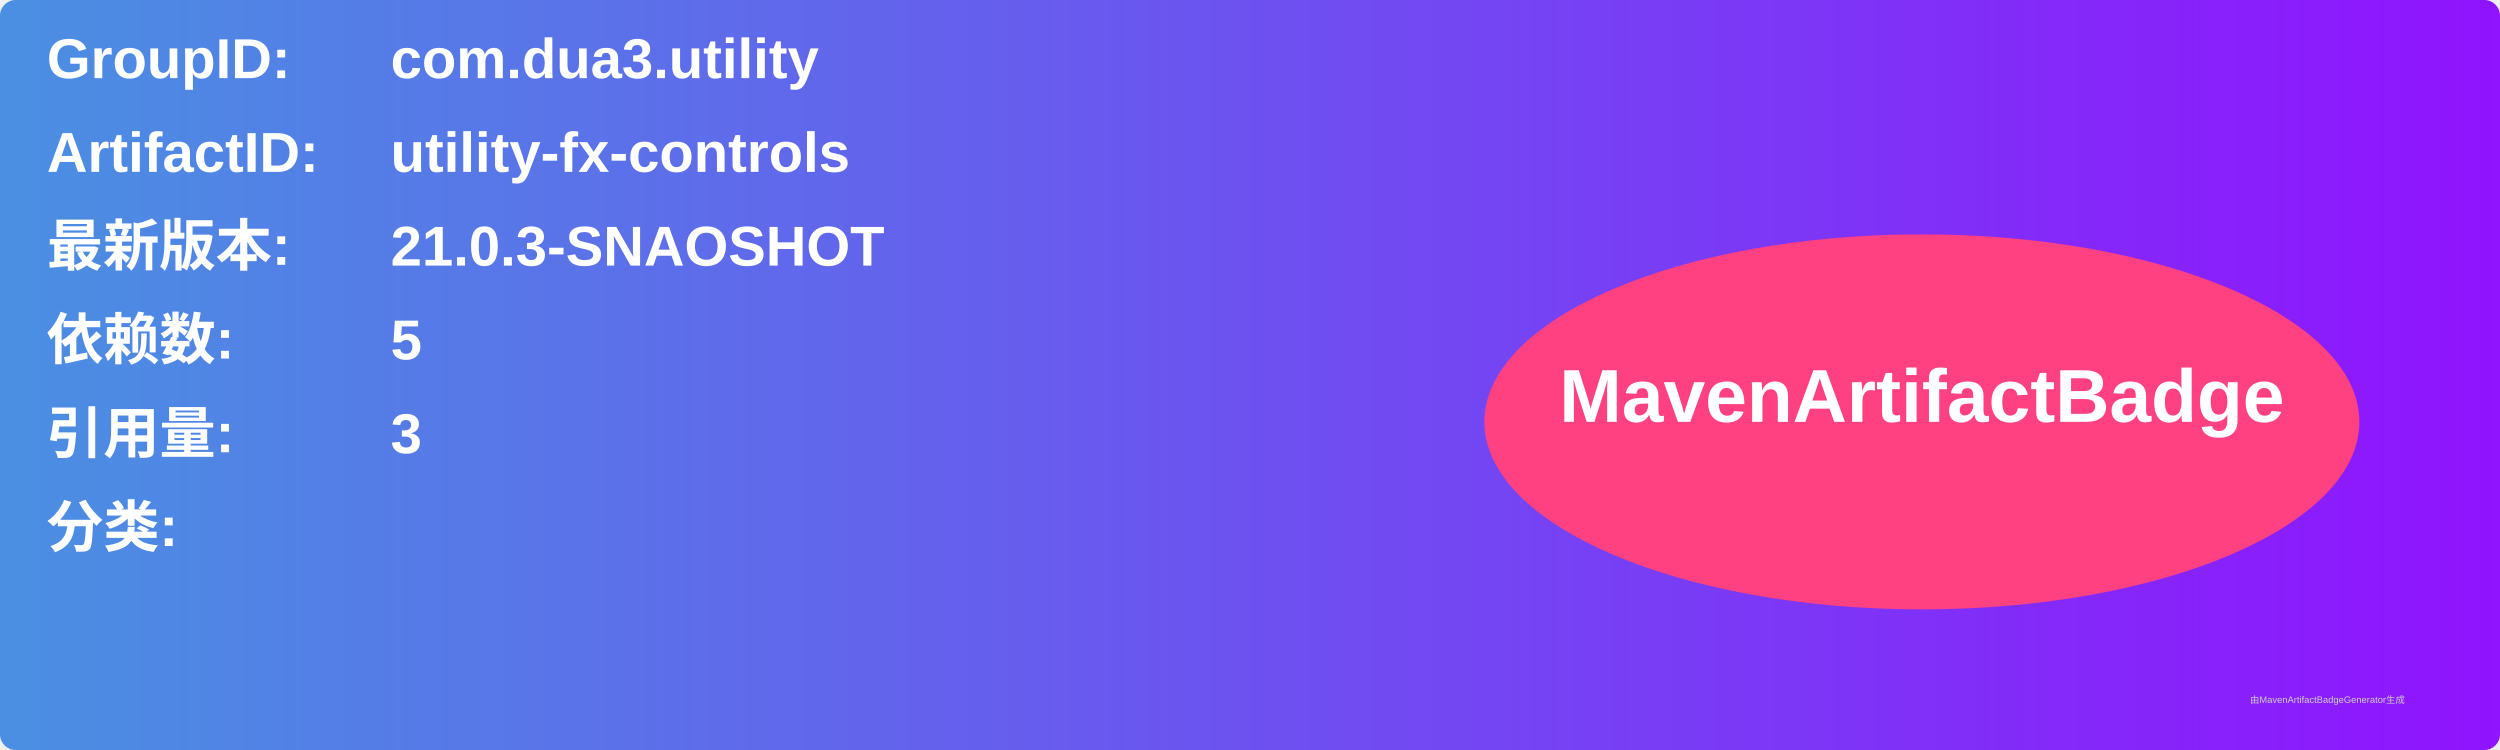
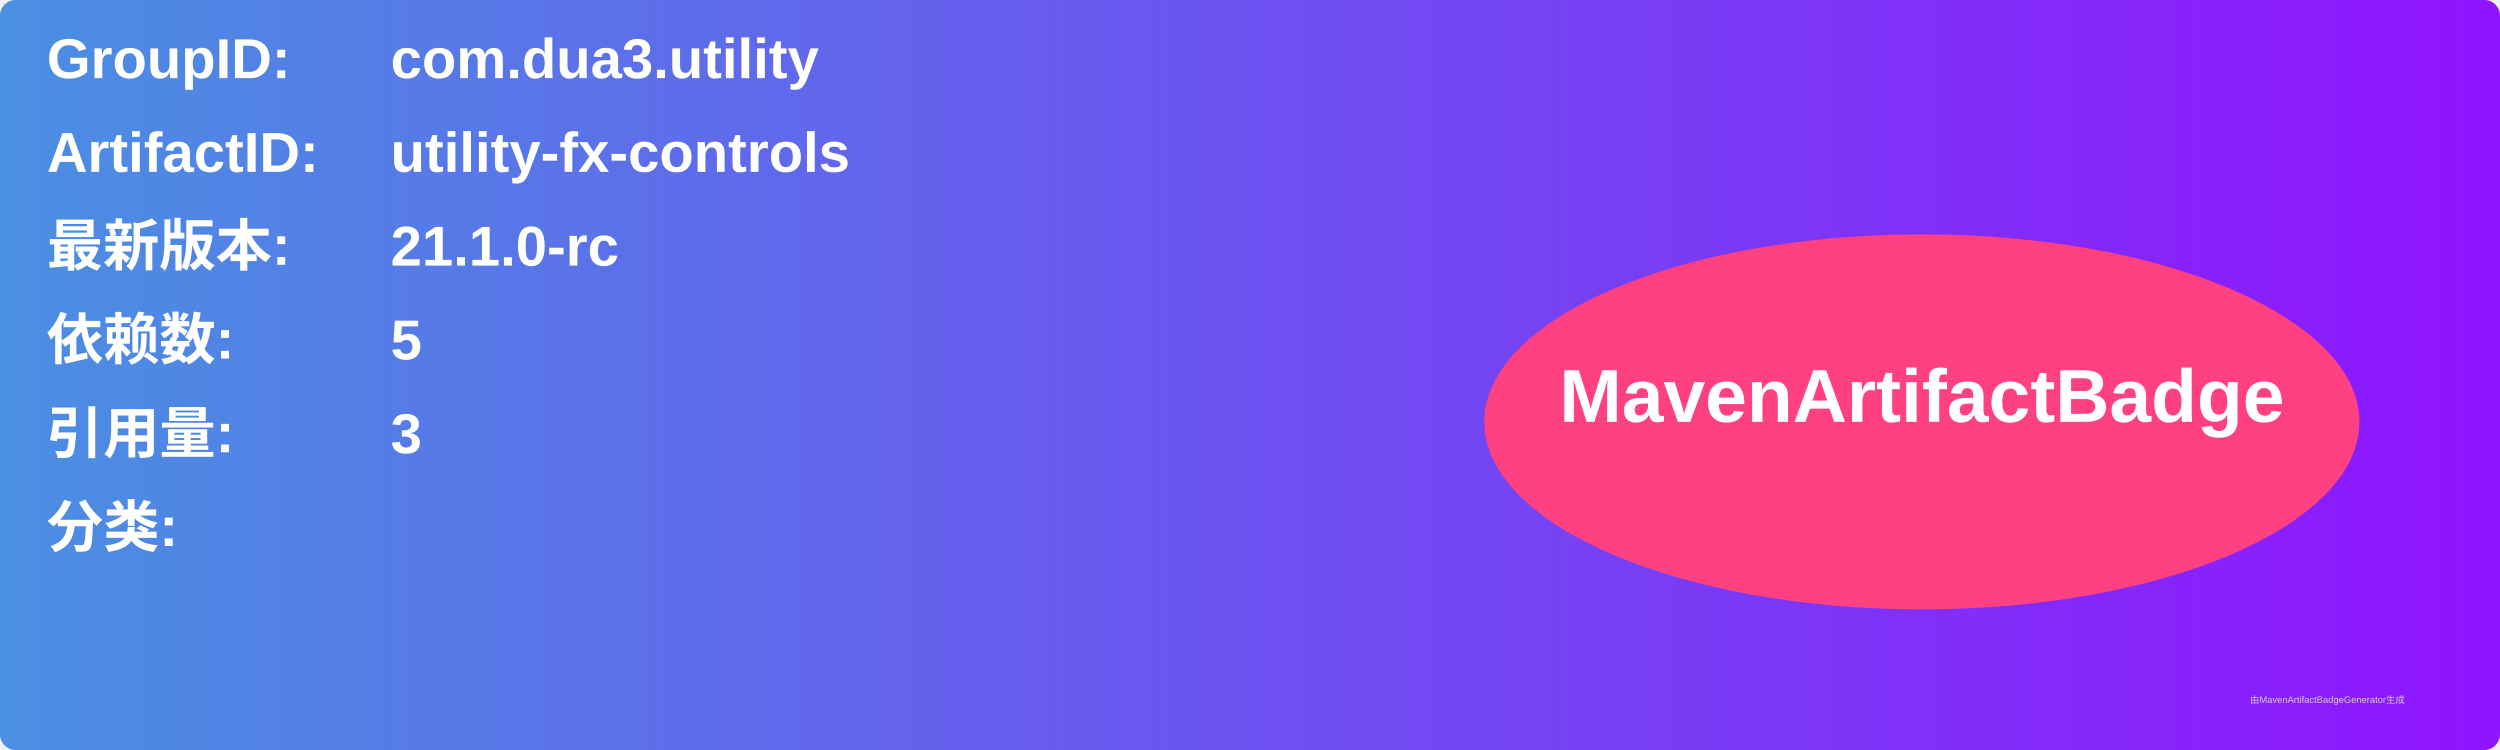
<svg xmlns="http://www.w3.org/2000/svg" width="800" height="240" viewBox="0 0 800 240">
  <linearGradient id="grad" x1="0%" y1="0%" x2="100%" y2="0%">
    <stop offset="0%" stop-color="#4a90e2" />
    <stop offset="100%" stop-color="#9013fe" />
  </linearGradient>
  <rect width="100%" height="100%" rx="5" ry="5" fill="url(#grad)" />
  <g transform="translate(15, 15)">
    <text x="0" y="10" font-family="Arial" font-size="18" fill="white" font-weight="bold" width="260">GroupID:</text>
    <text x="110" y="10" font-family="Arial" font-size="18" fill="white" font-weight="bold" width="460">com.dua3.utility</text>
    <text x="0" y="40" font-family="Arial" font-size="18" fill="white" font-weight="bold" width="260">ArtifactID:</text>
    <text x="110" y="40" font-family="Arial" font-size="18" fill="white" font-weight="bold" width="460">utility-fx-controls</text>
    <text x="0" y="70" font-family="Arial" font-size="18" fill="white" font-weight="bold">最新版本:</text>
    <text x="110" y="70" font-family="Arial" font-size="18" fill="white" font-weight="bold">
-       <tspan font-weight="bold">21.0.3-SNAOSHOT</tspan>
+       <tspan font-weight="bold">21.1.0-rc</tspan>
    </text>
    <text x="0" y="100" font-family="Arial" font-size="18" fill="white" font-weight="bold">依赖数: </text>
    <text x="110" y="100" font-family="Arial" font-size="18" fill="white">
      <tspan font-weight="bold">5</tspan>
    </text>
    <text x="0" y="130" font-family="Arial" font-size="18" fill="white" font-weight="bold">引用量: </text>
    <text x="110" y="130" font-family="Arial" font-size="18" fill="white">
      <tspan font-weight="bold">3</tspan>
    </text>
    <text x="0" y="160" font-family="Arial" font-size="18" fill="white" font-weight="bold">分类:</text>
    <text x="10" y="190" font-family="Arial" font-size="10" fill="white">
      <tspan font-weight="bold" />
    </text>
    <ellipse cx="600" cy="120" rx="140" ry="60" fill="#ff4081" />
    <text x="600" y="120" text-anchor="middle" font-family="Arial" font-size="24" fill="white" font-weight="bold">MavenArtifactBadge</text>
  </g>
  <text x="720" y="225" font-family="Arial" font-size="3" fill="#d0d0d0">由MavenArtifactBadgeGenerator生成</text>
</svg>
